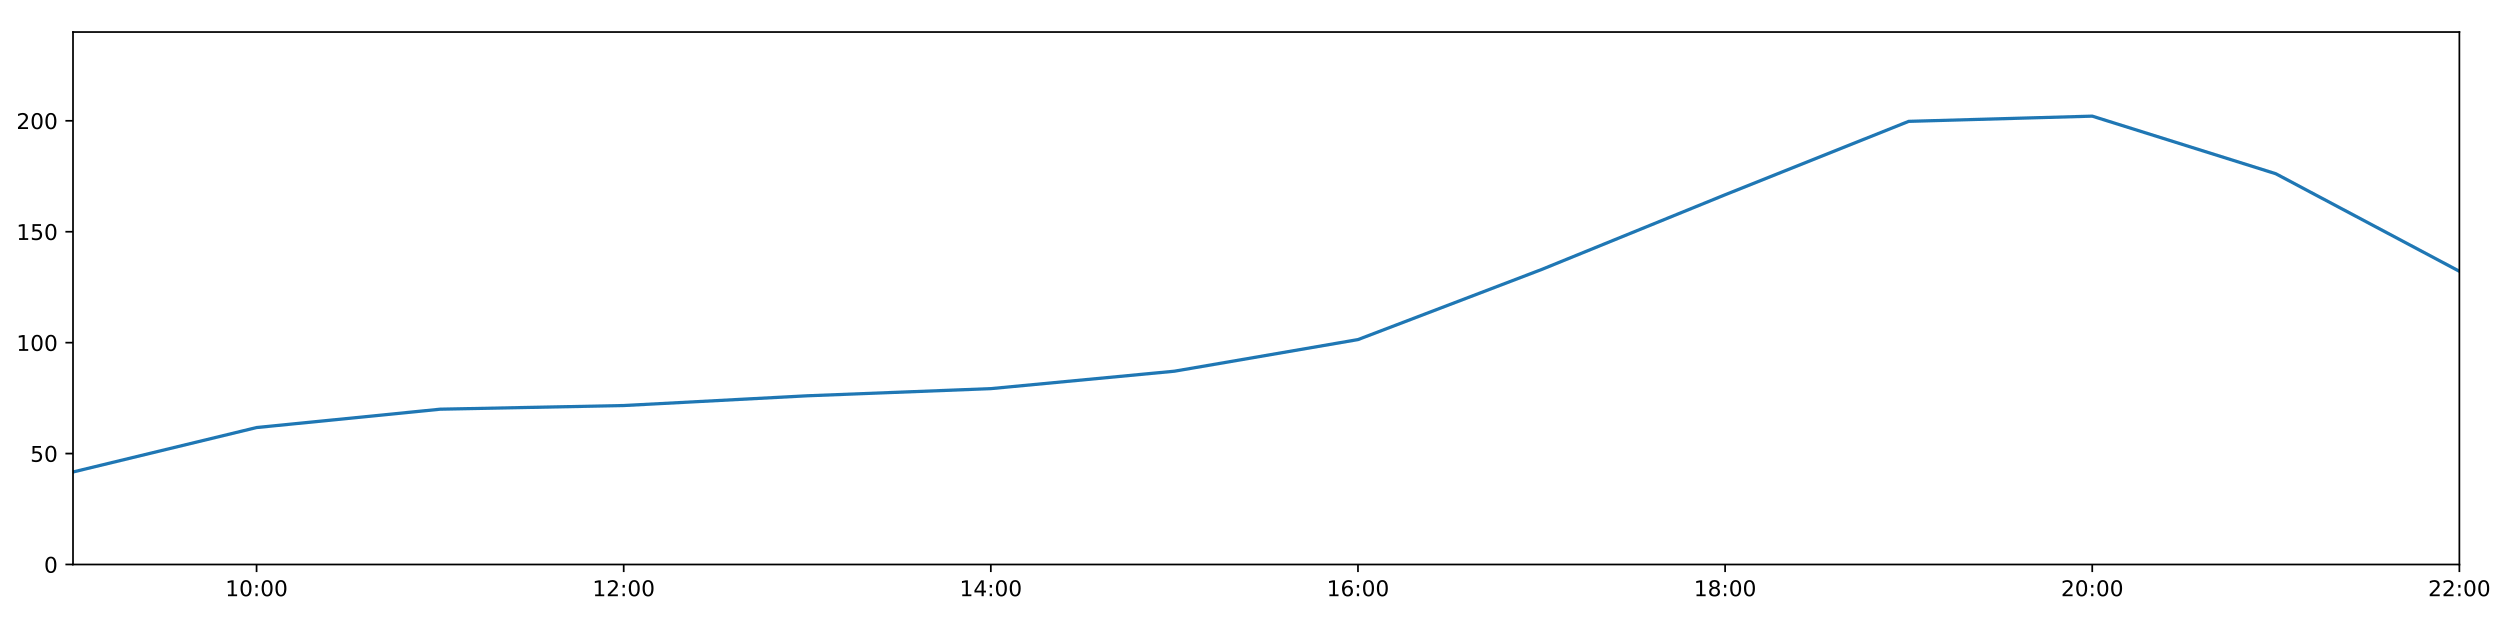
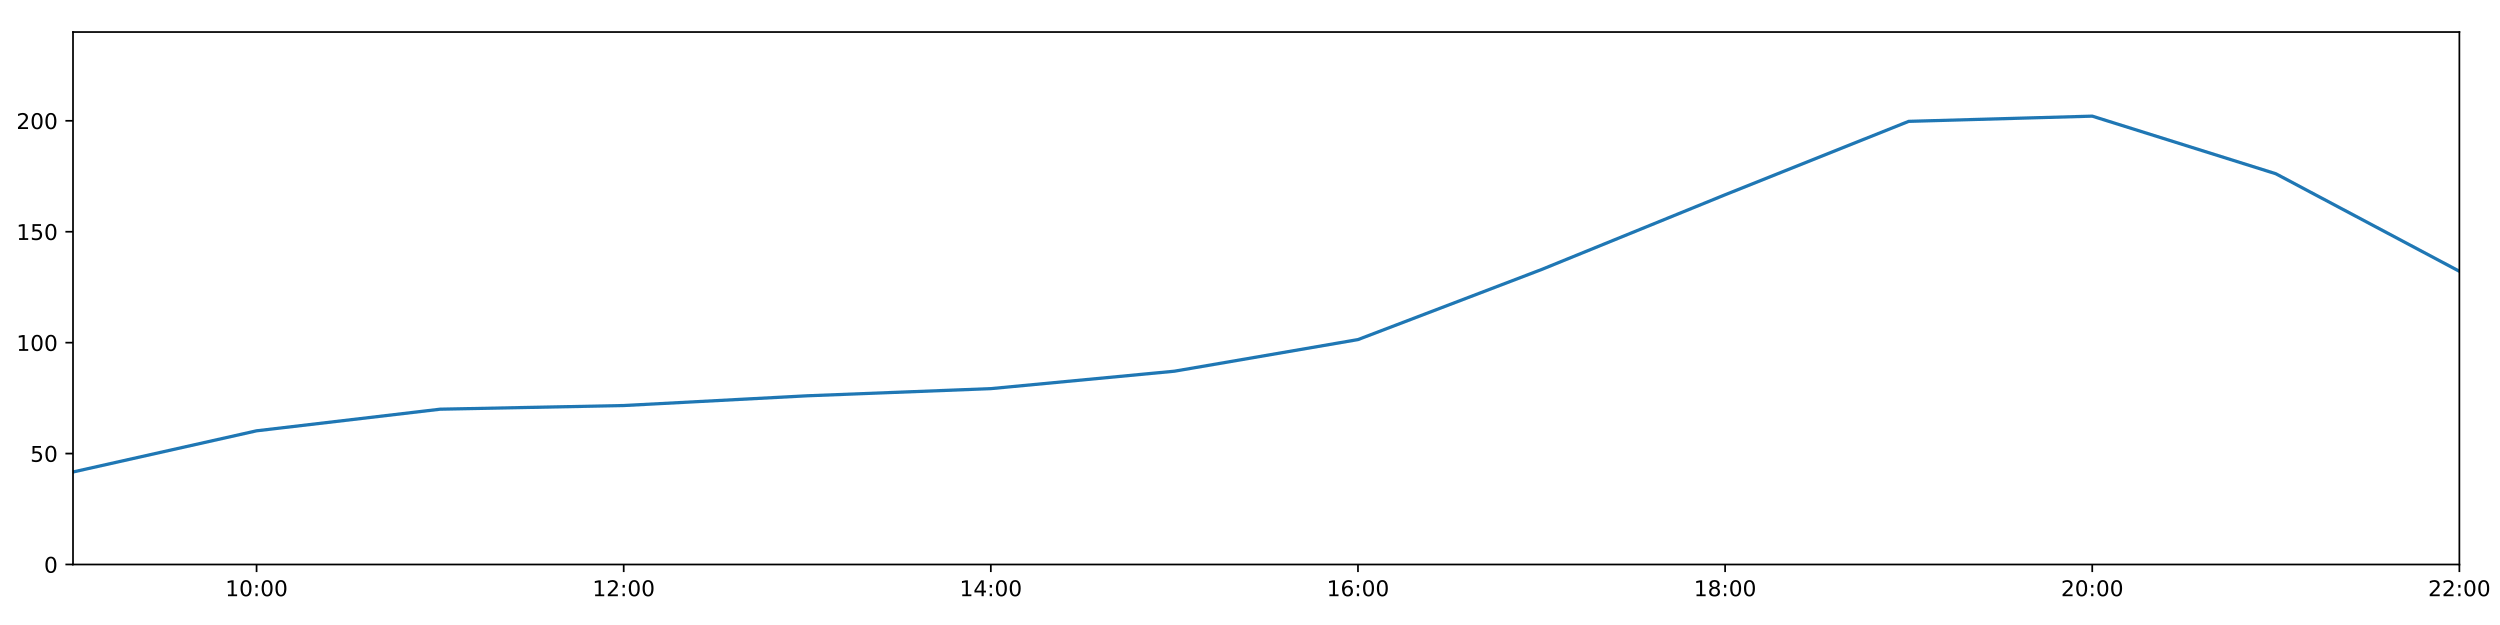
<svg xmlns="http://www.w3.org/2000/svg" xmlns:xlink="http://www.w3.org/1999/xlink" height="288pt" version="1.1" viewBox="0 0 1152 288" width="1152pt">
  <defs>
    <style type="text/css">
*{stroke-linecap:butt;stroke-linejoin:round;}
  </style>
  </defs>
  <g id="figure_1">
    <g id="patch_1">
      <path d="M 0 288  L 1152 288  L 1152 0  L 0 0  z " style="fill:#ffffff;" />
    </g>
    <g id="axes_1">
      <g id="patch_2">
        <path d="M 33.64 260.12  L 1133.28 260.12  L 1133.28 14.76  L 33.64 14.76  z " style="fill:#ffffff;" />
      </g>
      <g id="matplotlib.axis_1">
        <g id="xtick_1">
          <g id="line2d_1">
            <defs>
-               <path d="M 0 0  L 0 3.5  " id="mb11794bb53" style="stroke:#000000;stroke-width:0.8;" />
-             </defs>
-             <g>
-               <use style="stroke:#000000;stroke-width:0.8;" x="118.228" xlink:href="#mb11794bb53" y="260.12" />
+               <path d="M 0 0  L 0 3.5  " id="m810e872f38" style="stroke:#000000;stroke-width:0.8;" />
+             </defs>
+             <g>
+               <use style="stroke:#000000;stroke-width:0.8;" x="118.228" xlink:href="#m810e872f38" y="260.12" />
            </g>
          </g>
          <g id="text_1">
            <defs>
              <path d="M 12.406 8.297  L 28.516 8.297  L 28.516 63.922  L 10.984 60.406  L 10.984 69.391  L 28.422 72.906  L 38.281 72.906  L 38.281 8.297  L 54.391 8.297  L 54.391 0  L 12.406 0  z " id="DejaVuSans-49" />
              <path d="M 31.781 66.406  Q 24.172 66.406 20.328 58.906  Q 16.5 51.422 16.5 36.375  Q 16.5 21.391 20.328 13.891  Q 24.172 6.391 31.781 6.391  Q 39.453 6.391 43.281 13.891  Q 47.125 21.391 47.125 36.375  Q 47.125 51.422 43.281 58.906  Q 39.453 66.406 31.781 66.406  z M 31.781 74.219  Q 44.047 74.219 50.516 64.516  Q 56.984 54.828 56.984 36.375  Q 56.984 17.969 50.516 8.266  Q 44.047 -1.422 31.781 -1.422  Q 19.531 -1.422 13.062 8.266  Q 6.594 17.969 6.594 36.375  Q 6.594 54.828 13.062 64.516  Q 19.531 74.219 31.781 74.219  z " id="DejaVuSans-48" />
              <path d="M 11.719 12.406  L 22.016 12.406  L 22.016 0  L 11.719 0  z M 11.719 51.703  L 22.016 51.703  L 22.016 39.312  L 11.719 39.312  z " id="DejaVuSans-58" />
            </defs>
            <g transform="translate(103.8183 274.7184)scale(0.1 -0.1)">
              <use xlink:href="#DejaVuSans-49" />
              <use x="63.623" xlink:href="#DejaVuSans-48" />
              <use x="127.246" xlink:href="#DejaVuSans-58" />
              <use x="160.938" xlink:href="#DejaVuSans-48" />
              <use x="224.561" xlink:href="#DejaVuSans-48" />
            </g>
          </g>
        </g>
        <g id="xtick_2">
          <g id="line2d_2">
            <g>
-               <use style="stroke:#000000;stroke-width:0.8;" x="287.403" xlink:href="#mb11794bb53" y="260.12" />
+               <use style="stroke:#000000;stroke-width:0.8;" x="287.403" xlink:href="#m810e872f38" y="260.12" />
            </g>
          </g>
          <g id="text_2">
            <defs>
              <path d="M 19.188 8.297  L 53.609 8.297  L 53.609 0  L 7.328 0  L 7.328 8.297  Q 12.938 14.109 22.625 23.891  Q 32.328 33.688 34.812 36.531  Q 39.547 41.844 41.422 45.531  Q 43.312 49.219 43.312 52.781  Q 43.312 58.594 39.234 62.25  Q 35.156 65.922 28.609 65.922  Q 23.969 65.922 18.812 64.312  Q 13.672 62.703 7.812 59.422  L 7.812 69.391  Q 13.766 71.781 18.938 73  Q 24.125 74.219 28.422 74.219  Q 39.75 74.219 46.484 68.547  Q 53.219 62.891 53.219 53.422  Q 53.219 48.922 51.531 44.891  Q 49.859 40.875 45.406 35.406  Q 44.188 33.984 37.641 27.219  Q 31.109 20.453 19.188 8.297  z " id="DejaVuSans-50" />
            </defs>
            <g transform="translate(272.9937 274.7184)scale(0.1 -0.1)">
              <use xlink:href="#DejaVuSans-49" />
              <use x="63.623" xlink:href="#DejaVuSans-50" />
              <use x="127.246" xlink:href="#DejaVuSans-58" />
              <use x="160.938" xlink:href="#DejaVuSans-48" />
              <use x="224.561" xlink:href="#DejaVuSans-48" />
            </g>
          </g>
        </g>
        <g id="xtick_3">
          <g id="line2d_3">
            <g>
-               <use style="stroke:#000000;stroke-width:0.8;" x="456.578" xlink:href="#mb11794bb53" y="260.12" />
+               <use style="stroke:#000000;stroke-width:0.8;" x="456.578" xlink:href="#m810e872f38" y="260.12" />
            </g>
          </g>
          <g id="text_3">
            <defs>
              <path d="M 37.797 64.312  L 12.891 25.391  L 37.797 25.391  z M 35.203 72.906  L 47.609 72.906  L 47.609 25.391  L 58.016 25.391  L 58.016 17.188  L 47.609 17.188  L 47.609 0  L 37.797 0  L 37.797 17.188  L 4.891 17.188  L 4.891 26.703  z " id="DejaVuSans-52" />
            </defs>
            <g transform="translate(442.1691 274.7184)scale(0.1 -0.1)">
              <use xlink:href="#DejaVuSans-49" />
              <use x="63.623" xlink:href="#DejaVuSans-52" />
              <use x="127.246" xlink:href="#DejaVuSans-58" />
              <use x="160.938" xlink:href="#DejaVuSans-48" />
              <use x="224.561" xlink:href="#DejaVuSans-48" />
            </g>
          </g>
        </g>
        <g id="xtick_4">
          <g id="line2d_4">
            <g>
-               <use style="stroke:#000000;stroke-width:0.8;" x="625.754" xlink:href="#mb11794bb53" y="260.12" />
+               <use style="stroke:#000000;stroke-width:0.8;" x="625.754" xlink:href="#m810e872f38" y="260.12" />
            </g>
          </g>
          <g id="text_4">
            <defs>
              <path d="M 33.016 40.375  Q 26.375 40.375 22.484 35.828  Q 18.609 31.297 18.609 23.391  Q 18.609 15.531 22.484 10.953  Q 26.375 6.391 33.016 6.391  Q 39.656 6.391 43.531 10.953  Q 47.406 15.531 47.406 23.391  Q 47.406 31.297 43.531 35.828  Q 39.656 40.375 33.016 40.375  z M 52.594 71.297  L 52.594 62.312  Q 48.875 64.062 45.094 64.984  Q 41.312 65.922 37.594 65.922  Q 27.828 65.922 22.672 59.328  Q 17.531 52.734 16.797 39.406  Q 19.672 43.656 24.016 45.922  Q 28.375 48.188 33.594 48.188  Q 44.578 48.188 50.953 41.516  Q 57.328 34.859 57.328 23.391  Q 57.328 12.156 50.688 5.359  Q 44.047 -1.422 33.016 -1.422  Q 20.359 -1.422 13.672 8.266  Q 6.984 17.969 6.984 36.375  Q 6.984 53.656 15.188 63.938  Q 23.391 74.219 37.203 74.219  Q 40.922 74.219 44.703 73.484  Q 48.484 72.75 52.594 71.297  z " id="DejaVuSans-54" />
            </defs>
            <g transform="translate(611.3445 274.7184)scale(0.1 -0.1)">
              <use xlink:href="#DejaVuSans-49" />
              <use x="63.623" xlink:href="#DejaVuSans-54" />
              <use x="127.246" xlink:href="#DejaVuSans-58" />
              <use x="160.938" xlink:href="#DejaVuSans-48" />
              <use x="224.561" xlink:href="#DejaVuSans-48" />
            </g>
          </g>
        </g>
        <g id="xtick_5">
          <g id="line2d_5">
            <g>
-               <use style="stroke:#000000;stroke-width:0.8;" x="794.929" xlink:href="#mb11794bb53" y="260.12" />
+               <use style="stroke:#000000;stroke-width:0.8;" x="794.929" xlink:href="#m810e872f38" y="260.12" />
            </g>
          </g>
          <g id="text_5">
            <defs>
              <path d="M 31.781 34.625  Q 24.75 34.625 20.719 30.859  Q 16.703 27.094 16.703 20.516  Q 16.703 13.922 20.719 10.156  Q 24.75 6.391 31.781 6.391  Q 38.812 6.391 42.859 10.172  Q 46.922 13.969 46.922 20.516  Q 46.922 27.094 42.891 30.859  Q 38.875 34.625 31.781 34.625  z M 21.922 38.812  Q 15.578 40.375 12.031 44.719  Q 8.5 49.078 8.5 55.328  Q 8.5 64.062 14.719 69.141  Q 20.953 74.219 31.781 74.219  Q 42.672 74.219 48.875 69.141  Q 55.078 64.062 55.078 55.328  Q 55.078 49.078 51.531 44.719  Q 48 40.375 41.703 38.812  Q 48.828 37.156 52.797 32.312  Q 56.781 27.484 56.781 20.516  Q 56.781 9.906 50.312 4.234  Q 43.844 -1.422 31.781 -1.422  Q 19.734 -1.422 13.25 4.234  Q 6.781 9.906 6.781 20.516  Q 6.781 27.484 10.781 32.312  Q 14.797 37.156 21.922 38.812  z M 18.312 54.391  Q 18.312 48.734 21.844 45.562  Q 25.391 42.391 31.781 42.391  Q 38.141 42.391 41.719 45.562  Q 45.312 48.734 45.312 54.391  Q 45.312 60.062 41.719 63.234  Q 38.141 66.406 31.781 66.406  Q 25.391 66.406 21.844 63.234  Q 18.312 60.062 18.312 54.391  z " id="DejaVuSans-56" />
            </defs>
            <g transform="translate(780.5199 274.7184)scale(0.1 -0.1)">
              <use xlink:href="#DejaVuSans-49" />
              <use x="63.623" xlink:href="#DejaVuSans-56" />
              <use x="127.246" xlink:href="#DejaVuSans-58" />
              <use x="160.938" xlink:href="#DejaVuSans-48" />
              <use x="224.561" xlink:href="#DejaVuSans-48" />
            </g>
          </g>
        </g>
        <g id="xtick_6">
          <g id="line2d_6">
            <g>
-               <use style="stroke:#000000;stroke-width:0.8;" x="964.105" xlink:href="#mb11794bb53" y="260.12" />
+               <use style="stroke:#000000;stroke-width:0.8;" x="964.105" xlink:href="#m810e872f38" y="260.12" />
            </g>
          </g>
          <g id="text_6">
            <g transform="translate(949.6952 274.7184)scale(0.1 -0.1)">
              <use xlink:href="#DejaVuSans-50" />
              <use x="63.623" xlink:href="#DejaVuSans-48" />
              <use x="127.246" xlink:href="#DejaVuSans-58" />
              <use x="160.938" xlink:href="#DejaVuSans-48" />
              <use x="224.561" xlink:href="#DejaVuSans-48" />
            </g>
          </g>
        </g>
        <g id="xtick_7">
          <g id="line2d_7">
            <g>
-               <use style="stroke:#000000;stroke-width:0.8;" x="1133.28" xlink:href="#mb11794bb53" y="260.12" />
+               <use style="stroke:#000000;stroke-width:0.8;" x="1133.28" xlink:href="#m810e872f38" y="260.12" />
            </g>
          </g>
          <g id="text_7">
            <g transform="translate(1118.871 274.7184)scale(0.1 -0.1)">
              <use xlink:href="#DejaVuSans-50" />
              <use x="63.623" xlink:href="#DejaVuSans-50" />
              <use x="127.246" xlink:href="#DejaVuSans-58" />
              <use x="160.938" xlink:href="#DejaVuSans-48" />
              <use x="224.561" xlink:href="#DejaVuSans-48" />
            </g>
          </g>
        </g>
      </g>
      <g id="matplotlib.axis_2">
        <g id="ytick_1">
          <g id="line2d_8">
            <defs>
-               <path d="M 0 0  L -3.5 0  " id="mc0bedcbb22" style="stroke:#000000;stroke-width:0.8;" />
-             </defs>
-             <g>
-               <use style="stroke:#000000;stroke-width:0.8;" x="33.64" xlink:href="#mc0bedcbb22" y="260.12" />
+               <path d="M 0 0  L -3.5 0  " id="m825088369e" style="stroke:#000000;stroke-width:0.8;" />
+             </defs>
+             <g>
+               <use style="stroke:#000000;stroke-width:0.8;" x="33.64" xlink:href="#m825088369e" y="260.12" />
            </g>
          </g>
          <g id="text_8">
            <g transform="translate(20.2775 263.9192)scale(0.1 -0.1)">
              <use xlink:href="#DejaVuSans-48" />
            </g>
          </g>
        </g>
        <g id="ytick_2">
          <g id="line2d_9">
            <g>
-               <use style="stroke:#000000;stroke-width:0.8;" x="33.64" xlink:href="#mc0bedcbb22" y="209.003" />
+               <use style="stroke:#000000;stroke-width:0.8;" x="33.64" xlink:href="#m825088369e" y="209.003" />
            </g>
          </g>
          <g id="text_9">
            <defs>
              <path d="M 10.797 72.906  L 49.516 72.906  L 49.516 64.594  L 19.828 64.594  L 19.828 46.734  Q 21.969 47.469 24.109 47.828  Q 26.266 48.188 28.422 48.188  Q 40.625 48.188 47.75 41.5  Q 54.891 34.812 54.891 23.391  Q 54.891 11.625 47.562 5.094  Q 40.234 -1.422 26.906 -1.422  Q 22.312 -1.422 17.547 -0.641  Q 12.797 0.141 7.719 1.703  L 7.719 11.625  Q 12.109 9.234 16.797 8.062  Q 21.484 6.891 26.703 6.891  Q 35.156 6.891 40.078 11.328  Q 45.016 15.766 45.016 23.391  Q 45.016 31 40.078 35.438  Q 35.156 39.891 26.703 39.891  Q 22.75 39.891 18.812 39.016  Q 14.891 38.141 10.797 36.281  z " id="DejaVuSans-53" />
            </defs>
            <g transform="translate(13.915 212.8026)scale(0.1 -0.1)">
              <use xlink:href="#DejaVuSans-53" />
              <use x="63.623" xlink:href="#DejaVuSans-48" />
            </g>
          </g>
        </g>
        <g id="ytick_3">
          <g id="line2d_10">
            <g>
-               <use style="stroke:#000000;stroke-width:0.8;" x="33.64" xlink:href="#mc0bedcbb22" y="157.887" />
+               <use style="stroke:#000000;stroke-width:0.8;" x="33.64" xlink:href="#m825088369e" y="157.887" />
            </g>
          </g>
          <g id="text_10">
            <g transform="translate(7.5525 161.6859)scale(0.1 -0.1)">
              <use xlink:href="#DejaVuSans-49" />
              <use x="63.623" xlink:href="#DejaVuSans-48" />
              <use x="127.246" xlink:href="#DejaVuSans-48" />
            </g>
          </g>
        </g>
        <g id="ytick_4">
          <g id="line2d_11">
            <g>
-               <use style="stroke:#000000;stroke-width:0.8;" x="33.64" xlink:href="#mc0bedcbb22" y="106.77" />
+               <use style="stroke:#000000;stroke-width:0.8;" x="33.64" xlink:href="#m825088369e" y="106.77" />
            </g>
          </g>
          <g id="text_11">
            <g transform="translate(7.5525 110.5692)scale(0.1 -0.1)">
              <use xlink:href="#DejaVuSans-49" />
              <use x="63.623" xlink:href="#DejaVuSans-53" />
              <use x="127.246" xlink:href="#DejaVuSans-48" />
            </g>
          </g>
        </g>
        <g id="ytick_5">
          <g id="line2d_12">
            <g>
-               <use style="stroke:#000000;stroke-width:0.8;" x="33.64" xlink:href="#mc0bedcbb22" y="55.653" />
+               <use style="stroke:#000000;stroke-width:0.8;" x="33.64" xlink:href="#m825088369e" y="55.653" />
            </g>
          </g>
          <g id="text_12">
            <g transform="translate(7.5525 59.45255)scale(0.1 -0.1)">
              <use xlink:href="#DejaVuSans-50" />
              <use x="63.623" xlink:href="#DejaVuSans-48" />
              <use x="127.246" xlink:href="#DejaVuSans-48" />
            </g>
          </g>
        </g>
      </g>
      <g id="line2d_13">
-         <path clip-path="url(#p6a66bf8c5c)" d="M 33.64 217.489  L 118.228 197.011  L 202.815 188.557  L 287.403 186.868  L 371.991 182.378  L 456.578 179.077  L 541.166 171.049  L 625.754 156.481  L 710.342 124.192  L 794.929 89.746  L 879.517 55.92  L 964.105 53.516  L 1048.692 80.062  L 1133.28 125.007  " style="fill:none;stroke:#1f77b4;stroke-linecap:square;stroke-width:1.5;" />
+         <path clip-path="url(#p9f76f3c1c6)" d="M 33.64 217.489  L 118.228 198.515  L 202.815 188.557  L 287.403 186.868  L 371.991 182.378  L 456.578 179.077  L 541.166 171.049  L 625.754 156.481  L 710.342 124.192  L 794.929 89.746  L 879.517 55.92  L 964.105 53.516  L 1048.692 80.062  L 1133.28 125.007  " style="fill:none;stroke:#1f77b4;stroke-linecap:square;stroke-width:1.5;" />
      </g>
      <g id="patch_3">
        <path d="M 33.64 260.12  L 33.64 14.76  " style="fill:none;stroke:#000000;stroke-linecap:square;stroke-linejoin:miter;stroke-width:0.8;" />
      </g>
      <g id="patch_4">
        <path d="M 1133.28 260.12  L 1133.28 14.76  " style="fill:none;stroke:#000000;stroke-linecap:square;stroke-linejoin:miter;stroke-width:0.8;" />
      </g>
      <g id="patch_5">
        <path d="M 33.64 260.12  L 1133.28 260.12  " style="fill:none;stroke:#000000;stroke-linecap:square;stroke-linejoin:miter;stroke-width:0.8;" />
      </g>
      <g id="patch_6">
        <path d="M 33.64 14.76  L 1133.28 14.76  " style="fill:none;stroke:#000000;stroke-linecap:square;stroke-linejoin:miter;stroke-width:0.8;" />
      </g>
    </g>
  </g>
  <defs>
-     <clipPath id="p6a66bf8c5c">
+     <clipPath id="p9f76f3c1c6">
      <rect height="245.36" width="1099.64" x="33.64" y="14.76" />
    </clipPath>
  </defs>
</svg>
